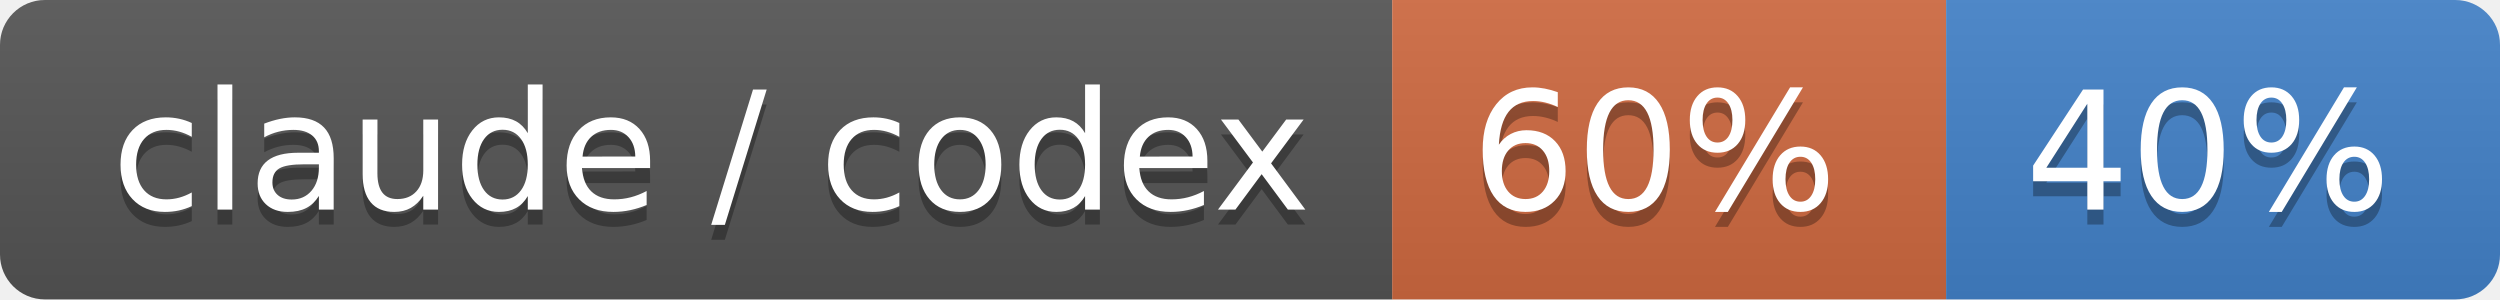
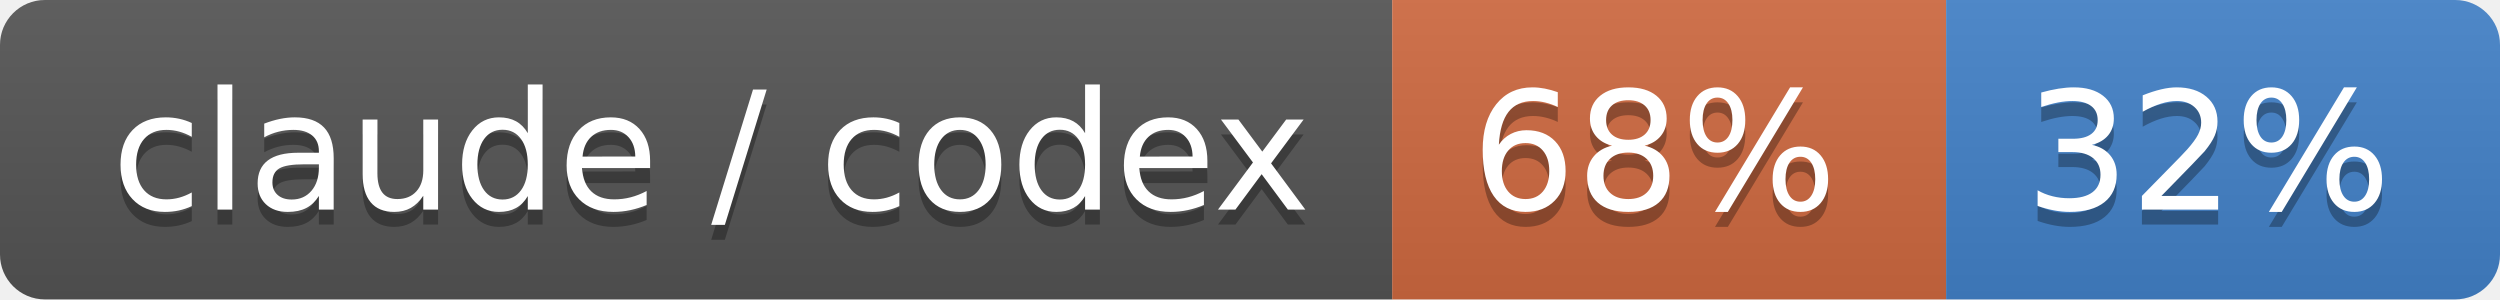
- <svg xmlns="http://www.w3.org/2000/svg" width="167" height="20" role="img" aria-label="claude / codex: 60% / 40%">
+ <svg xmlns="http://www.w3.org/2000/svg" width="167" height="20" role="img" aria-label="claude / codex: 68% / 32%">
  <linearGradient id="s" x2="0" y2="100%">
    <stop offset="0" stop-color="#bbb" stop-opacity=".1" />
    <stop offset="1" stop-opacity=".1" />
  </linearGradient>
  <clipPath id="r">
    <rect width="167" height="20" rx="3" fill="#fff" />
  </clipPath>
  <g clip-path="url(#r)">
    <rect width="93" height="20" fill="#555" />
    <rect x="93" width="37" height="20" fill="#d06a41" />
    <rect x="130" width="37" height="20" fill="#4382c9" />
    <rect width="167" height="20" fill="url(#s)" />
  </g>
  <g fill="#fff" text-anchor="middle" font-family="Verdana,Geneva,DejaVu Sans,sans-serif" text-rendering="geometricPrecision" font-size="110">
    <text aria-hidden="true" x="475" y="150" fill="#010101" fill-opacity=".3" transform="scale(.1)" textLength="830">claude / codex</text>
    <text x="475" y="140" transform="scale(.1)" fill="#fff" textLength="830">claude / codex</text>
-     <text aria-hidden="true" x="1105" y="150" fill="#010101" fill-opacity=".3" transform="scale(.1)" textLength="270">60%</text>
-     <text x="1105" y="140" transform="scale(.1)" fill="#fff" textLength="270">60%</text>
-     <text aria-hidden="true" x="1475" y="150" fill="#010101" fill-opacity=".3" transform="scale(.1)" textLength="270">40%</text>
-     <text x="1475" y="140" transform="scale(.1)" fill="#fff" textLength="270">40%</text>
+     <text aria-hidden="true" x="1105" y="150" fill="#010101" fill-opacity=".3" transform="scale(.1)" textLength="270">68%</text>
+     <text x="1105" y="140" transform="scale(.1)" fill="#fff" textLength="270">68%</text>
+     <text aria-hidden="true" x="1475" y="150" fill="#010101" fill-opacity=".3" transform="scale(.1)" textLength="270">32%</text>
+     <text x="1475" y="140" transform="scale(.1)" fill="#fff" textLength="270">32%</text>
  </g>
</svg>
